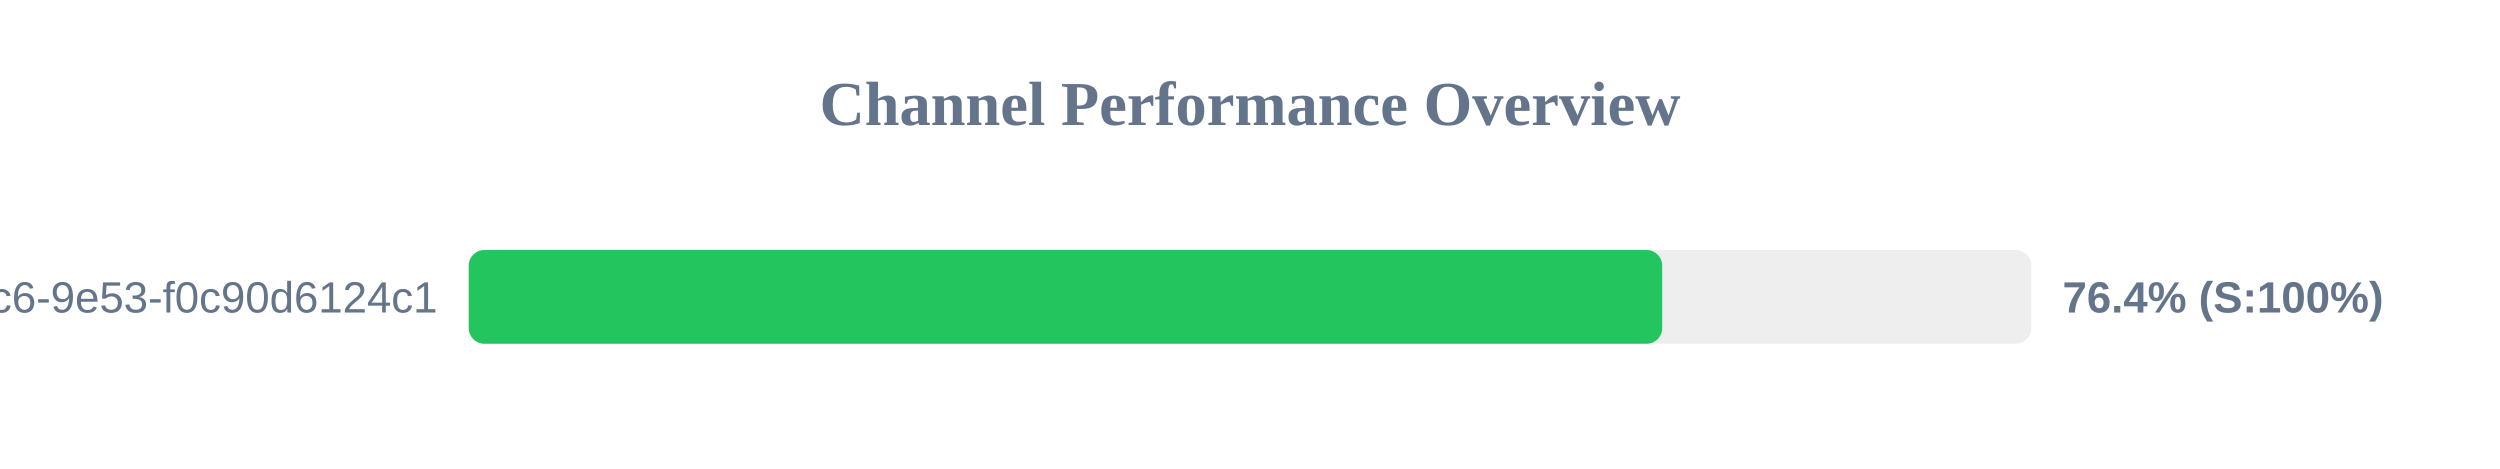
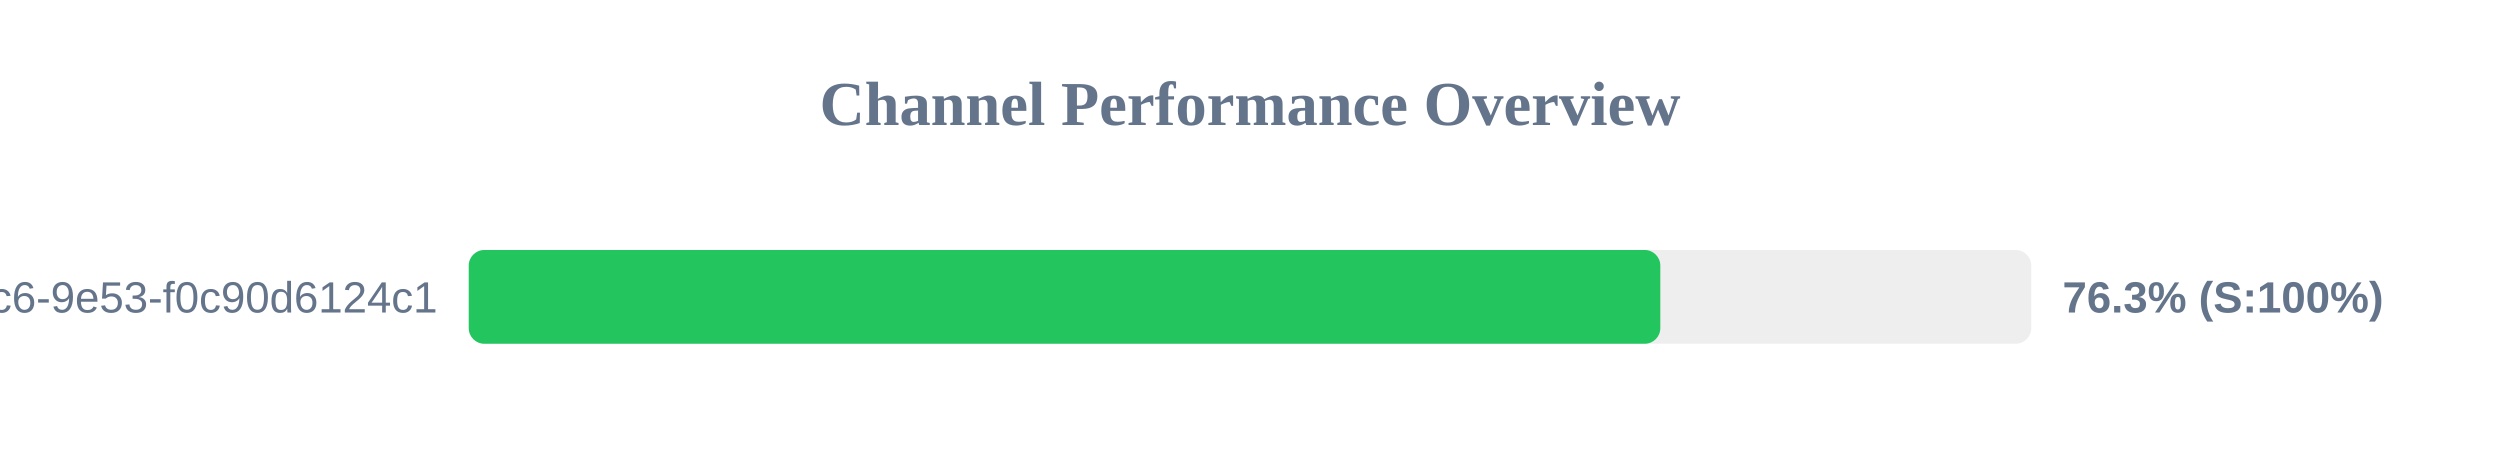
<svg xmlns="http://www.w3.org/2000/svg" width="800" height="150" version="1.1">
  <style>
        .row { font: 14px Arial; fill: #64748b; }
        .score { font: bold 14px Arial; fill: #64748b; }
    </style>
  <text x="400" y="40" text-anchor="middle" font-size="20px" font-weight="bold" fill="#64748b">Channel Performance Overview</text>
  <rect x="150" y="80" width="500" height="30" fill="#eee" rx="5" />
-   <rect x="150" y="80" width="381.9" height="30" fill="#22c55e" rx="5" />
+   <rect x="150" y="80" width="381.3" height="30" fill="#22c55e" rx="5" />
  <text x="140" y="100" text-anchor="end" class="row">?uuid=4685eb2a-5ddb-4dc6-9e53-f0c90d6124c1</text>
-   <text x="660" y="100" text-anchor="start" class="score">76.4% (S:100%)</text>
+   <text x="660" y="100" text-anchor="start" class="score">76.3% (S:100%)</text>
</svg>
